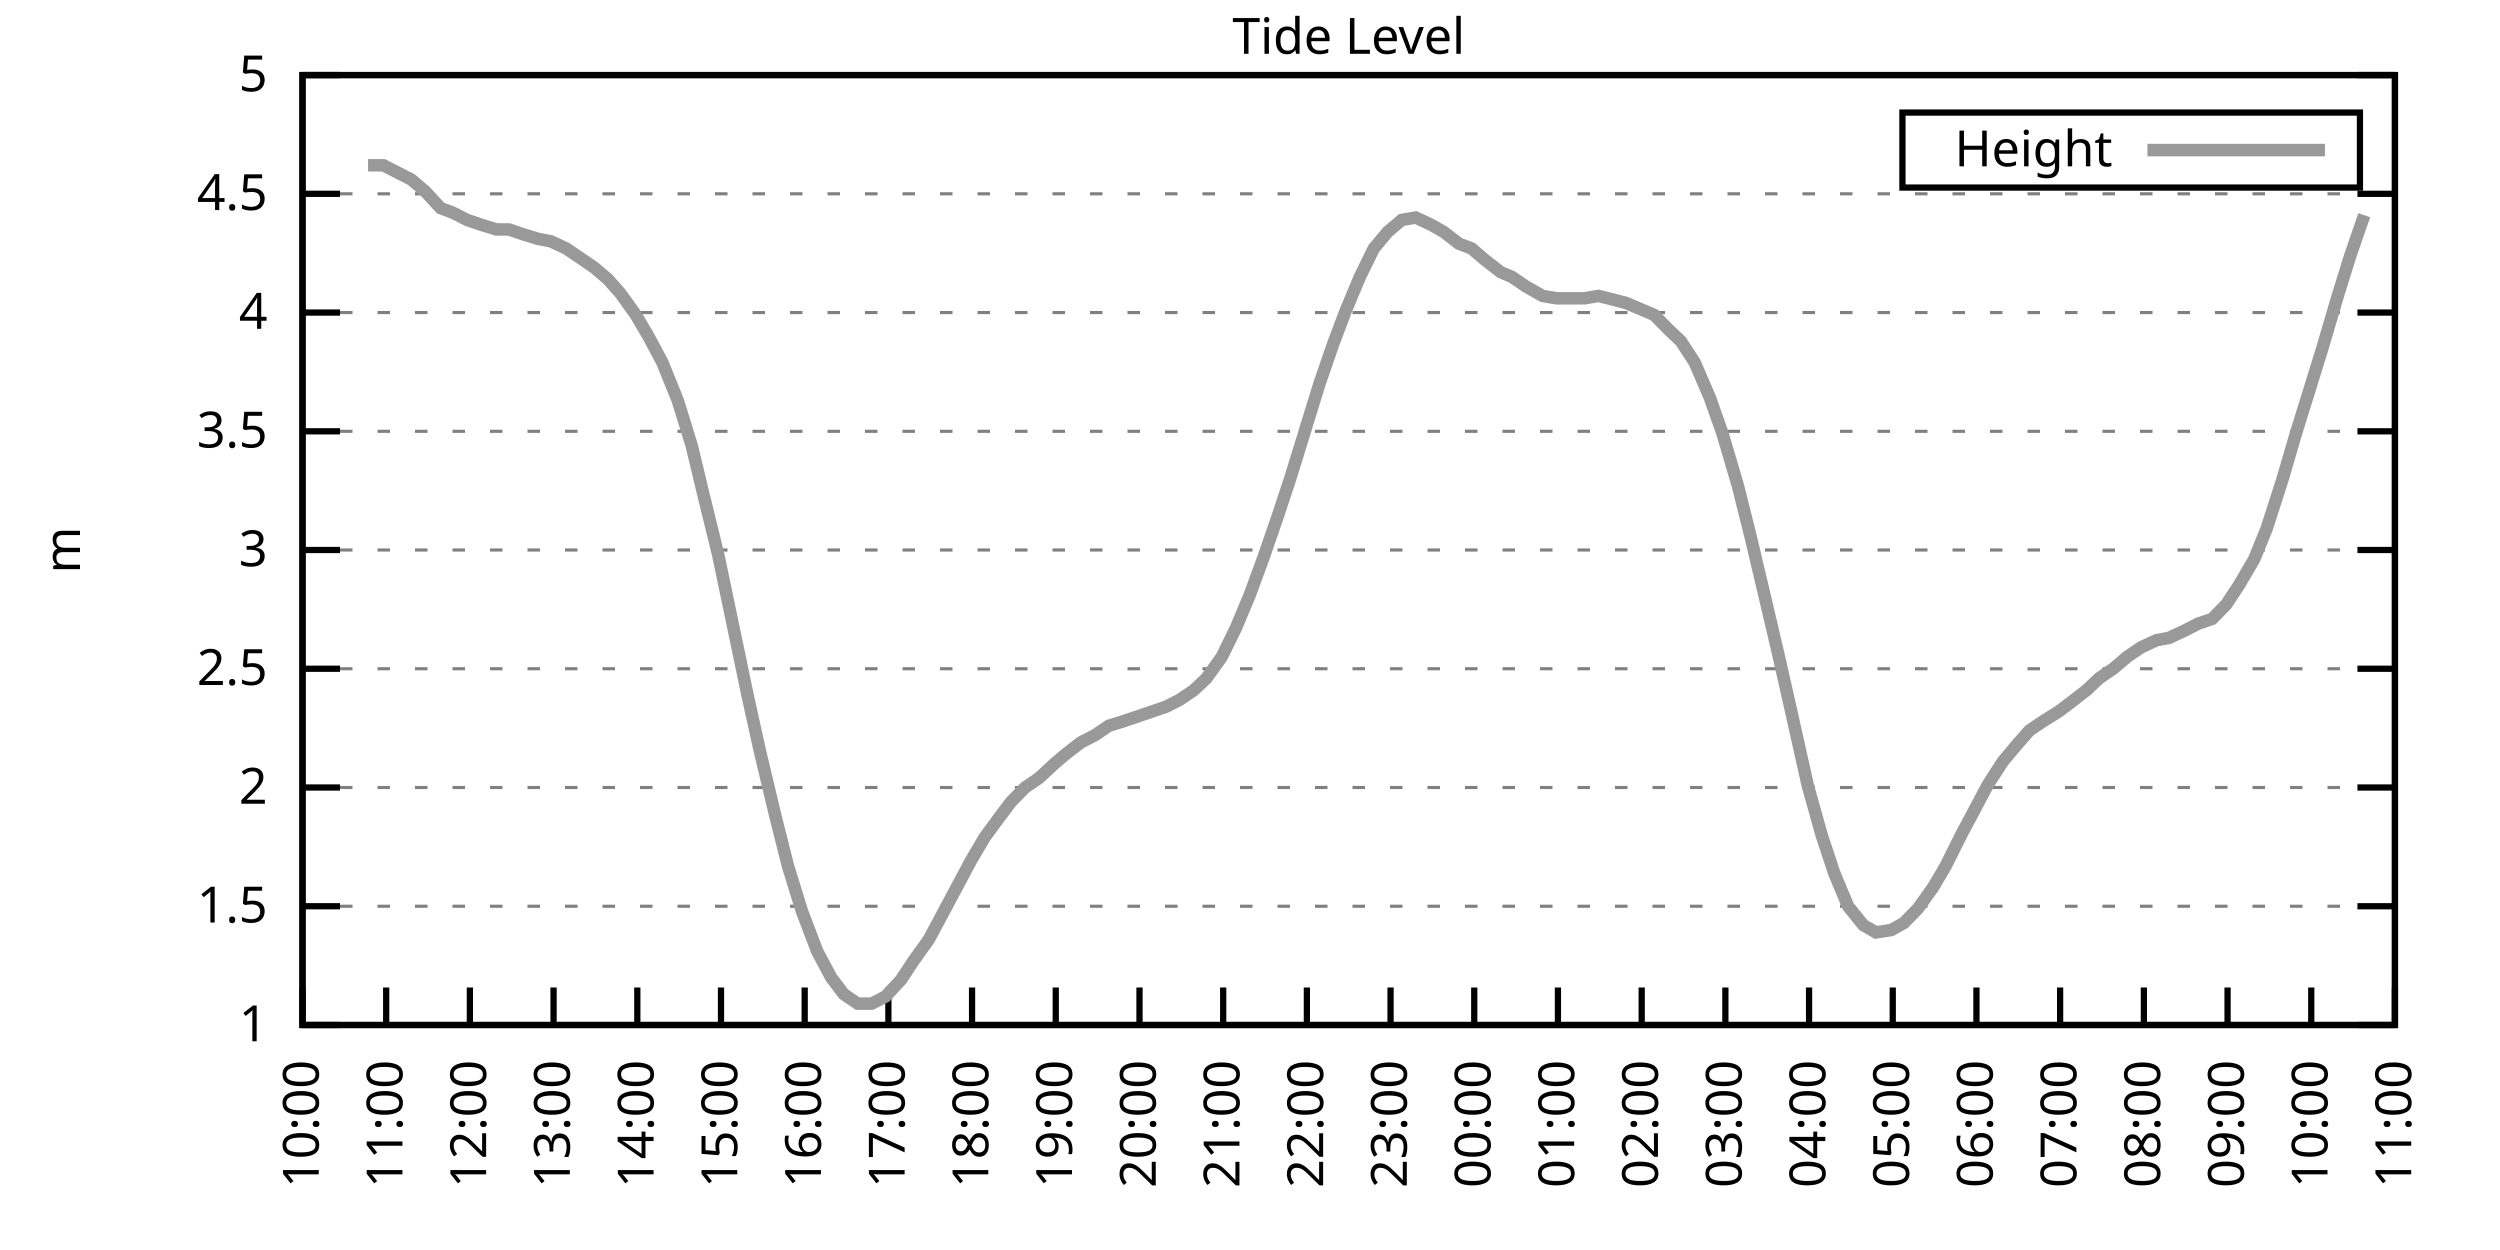
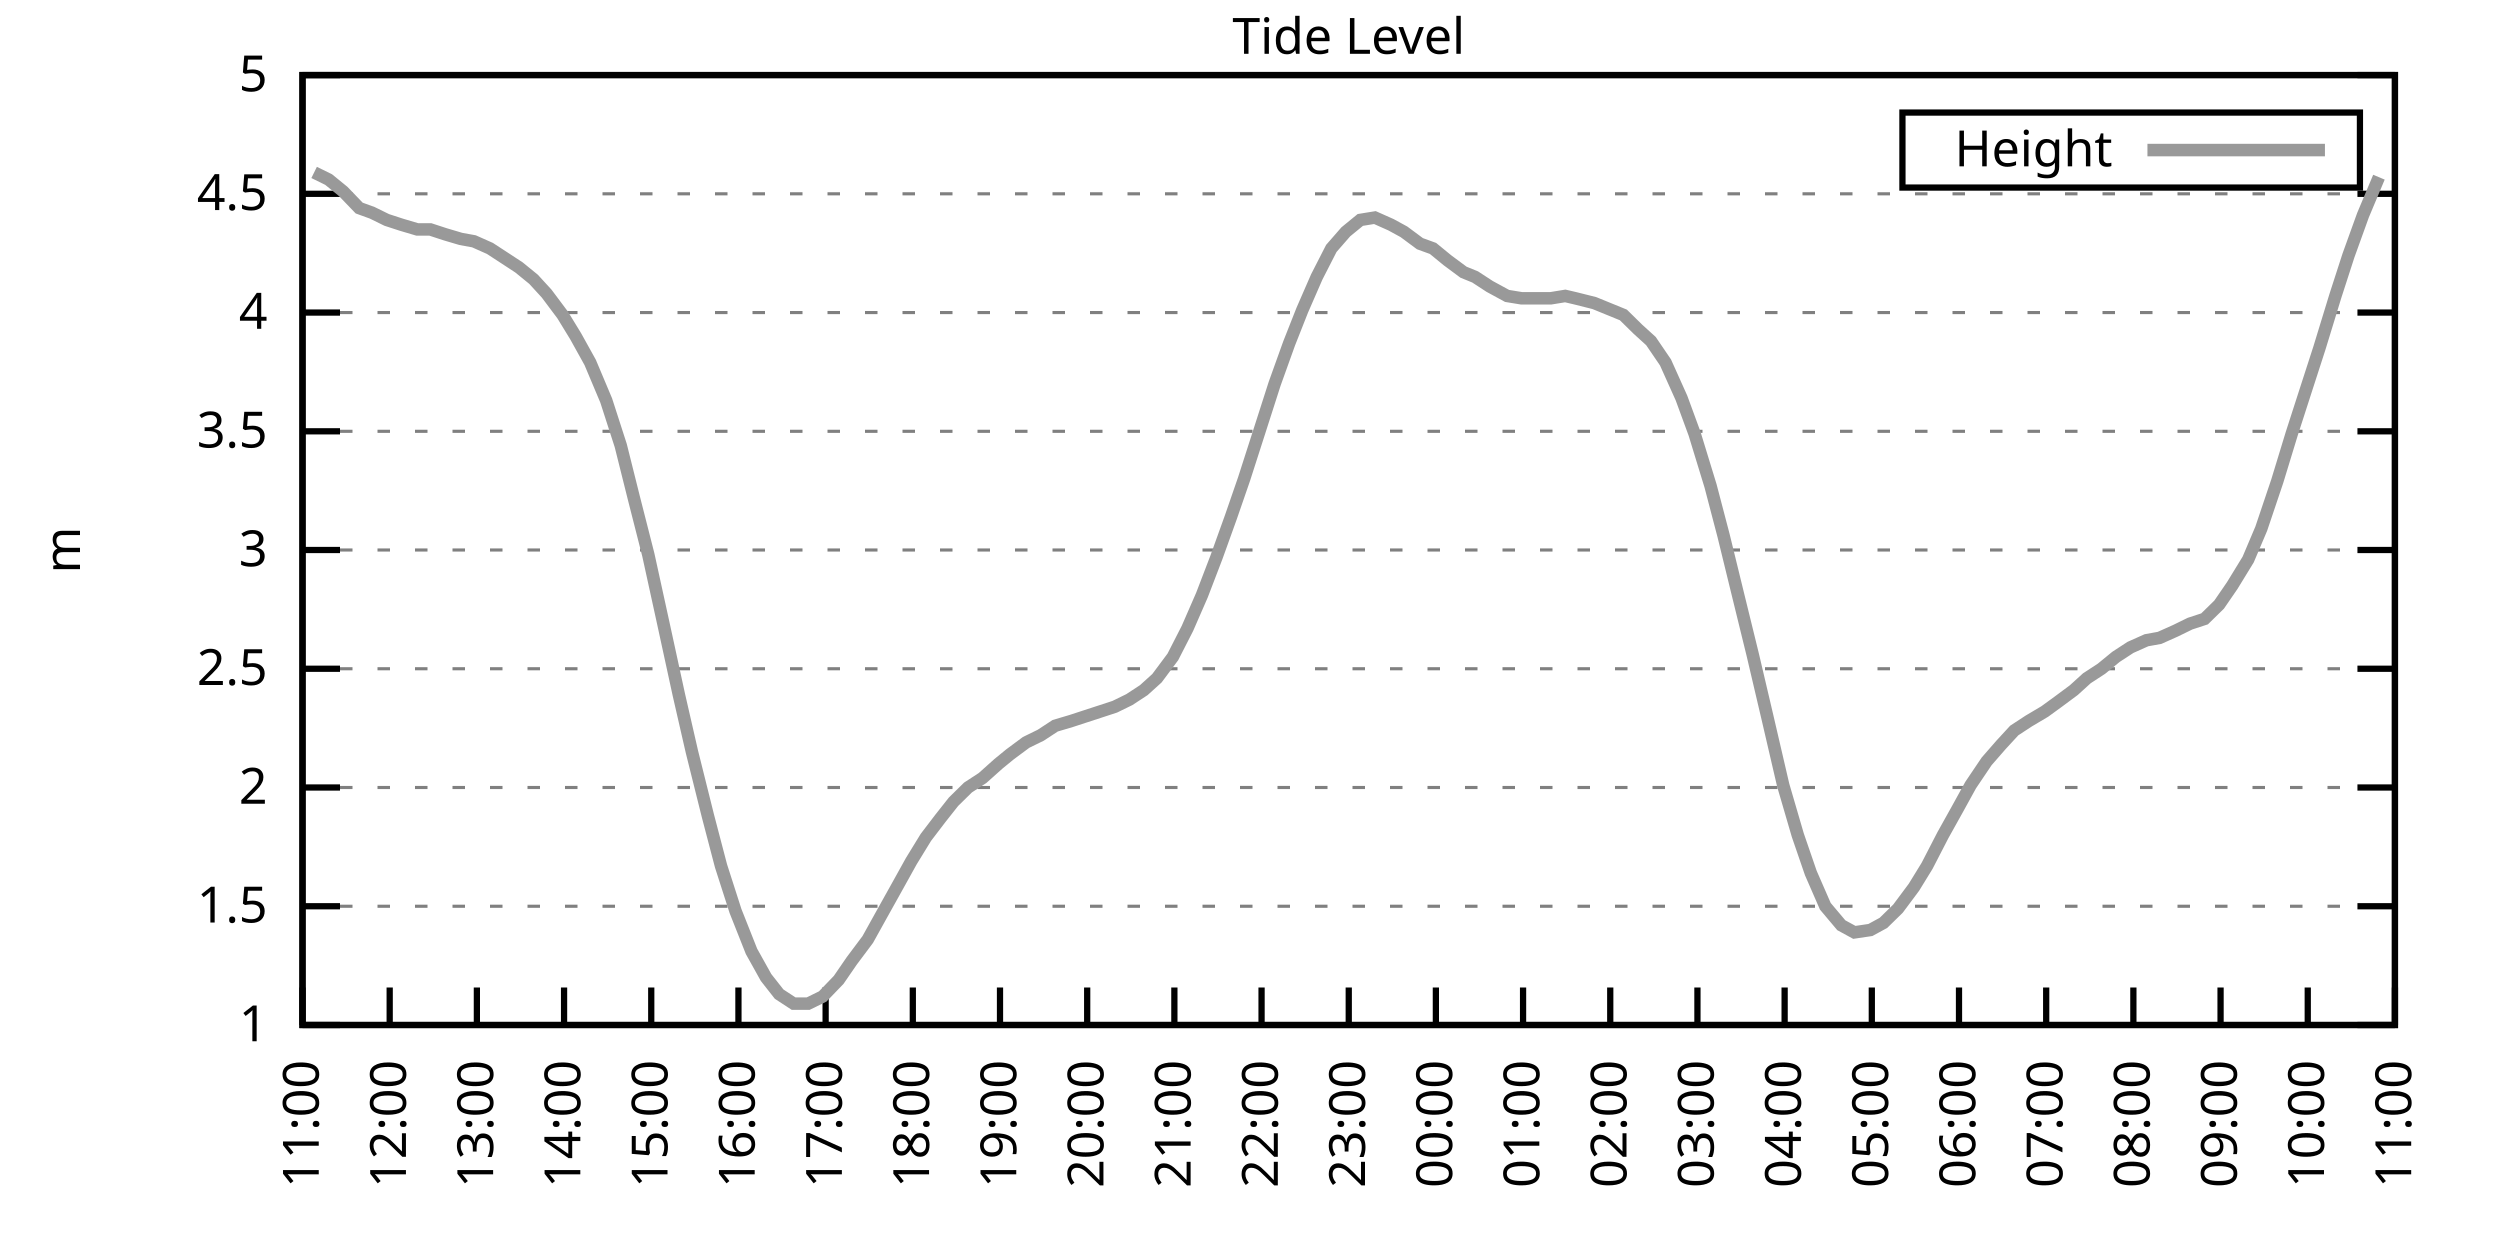
<svg xmlns="http://www.w3.org/2000/svg" xmlns:xlink="http://www.w3.org/1999/xlink" width="400" height="200" viewBox="0 0 400 200">
  <g id="gnuplot_canvas">
    <rect x="0" y="0" width="400" height="200" fill="none" />
    <defs>
      <circle id="gpDot" r="0.5" stroke-width="0.5" stroke="currentColor" />
      <path id="gpPt0" stroke-width="0.333" stroke="currentColor" d="M-1,0 h2 M0,-1 v2" />
      <path id="gpPt1" stroke-width="0.333" stroke="currentColor" d="M-1,-1 L1,1 M1,-1 L-1,1" />
      <path id="gpPt2" stroke-width="0.333" stroke="currentColor" d="M-1,0 L1,0 M0,-1 L0,1 M-1,-1 L1,1 M-1,1 L1,-1" />
      <rect id="gpPt3" stroke-width="0.333" stroke="currentColor" x="-1" y="-1" width="2" height="2" />
      <rect id="gpPt4" stroke-width="0.333" stroke="currentColor" fill="currentColor" x="-1" y="-1" width="2" height="2" />
      <circle id="gpPt5" stroke-width="0.333" stroke="currentColor" cx="0" cy="0" r="1" />
      <use xlink:href="#gpPt5" id="gpPt6" fill="currentColor" stroke="none" />
      <path id="gpPt7" stroke-width="0.333" stroke="currentColor" d="M0,-1.33 L-1.33,0.67 L1.33,0.67 z" />
      <use xlink:href="#gpPt7" id="gpPt8" fill="currentColor" stroke="none" />
      <use xlink:href="#gpPt7" id="gpPt9" stroke="currentColor" transform="rotate(180)" />
      <use xlink:href="#gpPt9" id="gpPt10" fill="currentColor" stroke="none" />
      <use xlink:href="#gpPt3" id="gpPt11" stroke="currentColor" transform="rotate(45)" />
      <use xlink:href="#gpPt11" id="gpPt12" fill="currentColor" stroke="none" />
      <path id="gpPt13" stroke-width="0.333" stroke="currentColor" d="M0,1.330 L1.265,0.411 L0.782,-1.067 L-0.782,-1.076 L-1.265,0.411 z" />
      <use xlink:href="#gpPt13" id="gpPt14" fill="currentColor" stroke="none" />
      <filter id="textbox" filterUnits="objectBoundingBox" x="0" y="0" height="1" width="1">
        <feFlood flood-color="white" flood-opacity="1" result="bgnd" />
        <feComposite in="SourceGraphic" in2="bgnd" operator="atop" />
      </filter>
      <filter id="greybox" filterUnits="objectBoundingBox" x="0" y="0" height="1" width="1">
        <feFlood flood-color="lightgrey" flood-opacity="1" result="grey" />
        <feComposite in="SourceGraphic" in2="grey" operator="atop" />
      </filter>
    </defs>
    <g fill="none" color="white" stroke="currentColor" stroke-width="1.00" stroke-linecap="butt" stroke-linejoin="miter">
</g>
    <g fill="none" color="black" stroke="currentColor" stroke-width="1.00" stroke-linecap="butt" stroke-linejoin="miter">
      <g stroke="none" shape-rendering="crispEdges">
        <polygon fill="rgb(255, 255, 255)" points="48.40,164.00 383.18,164.00 383.18,12.02 48.40,12.02 " />
      </g>
    </g>
    <g fill="none" color="black" stroke="currentColor" stroke-width="1.00" stroke-linecap="butt" stroke-linejoin="miter">
</g>
    <g fill="none" color="black" stroke="black" stroke-width="0.50" stroke-linecap="butt" stroke-linejoin="miter">
</g>
    <g fill="none" color="gray" stroke="currentColor" stroke-width="0.50" stroke-linecap="butt" stroke-linejoin="miter">
      <path stroke="gray" stroke-dasharray="2,4" class="gridline" d="M48.40,164.00 L383.19,164.00  " />
    </g>
    <g fill="none" color="gray" stroke="gray" stroke-width="1.00" stroke-linecap="butt" stroke-linejoin="miter">
</g>
    <g fill="none" color="black" stroke="currentColor" stroke-width="1.00" stroke-linecap="butt" stroke-linejoin="miter">
      <path stroke="black" d="M48.40,164.00 L54.40,164.00 M383.19,164.00 L377.19,164.00  " />
      <g transform="translate(42.80,166.60)" stroke="none" fill="black" font-family="Sans" font-size="8.00" text-anchor="end">
        <text>
          <tspan font-family="Sans"> 1</tspan>
        </text>
      </g>
    </g>
    <g fill="none" color="black" stroke="currentColor" stroke-width="1.00" stroke-linecap="butt" stroke-linejoin="miter">
</g>
    <g fill="none" color="black" stroke="black" stroke-width="0.50" stroke-linecap="butt" stroke-linejoin="miter">
</g>
    <g fill="none" color="gray" stroke="currentColor" stroke-width="0.50" stroke-linecap="butt" stroke-linejoin="miter">
      <path stroke="gray" stroke-dasharray="2,4" class="gridline" d="M48.40,145.00 L383.19,145.00  " />
    </g>
    <g fill="none" color="gray" stroke="gray" stroke-width="1.00" stroke-linecap="butt" stroke-linejoin="miter">
</g>
    <g fill="none" color="black" stroke="currentColor" stroke-width="1.00" stroke-linecap="butt" stroke-linejoin="miter">
      <path stroke="black" d="M48.40,145.00 L54.40,145.00 M383.19,145.00 L377.19,145.00  " />
      <g transform="translate(42.80,147.60)" stroke="none" fill="black" font-family="Sans" font-size="8.00" text-anchor="end">
        <text>
          <tspan font-family="Sans"> 1.5</tspan>
        </text>
      </g>
    </g>
    <g fill="none" color="black" stroke="currentColor" stroke-width="1.00" stroke-linecap="butt" stroke-linejoin="miter">
</g>
    <g fill="none" color="black" stroke="black" stroke-width="0.50" stroke-linecap="butt" stroke-linejoin="miter">
</g>
    <g fill="none" color="gray" stroke="currentColor" stroke-width="0.50" stroke-linecap="butt" stroke-linejoin="miter">
      <path stroke="gray" stroke-dasharray="2,4" class="gridline" d="M48.40,126.00 L383.19,126.00  " />
    </g>
    <g fill="none" color="gray" stroke="gray" stroke-width="1.00" stroke-linecap="butt" stroke-linejoin="miter">
</g>
    <g fill="none" color="black" stroke="currentColor" stroke-width="1.00" stroke-linecap="butt" stroke-linejoin="miter">
      <path stroke="black" d="M48.40,126.00 L54.40,126.00 M383.19,126.00 L377.19,126.00  " />
      <g transform="translate(42.80,128.60)" stroke="none" fill="black" font-family="Sans" font-size="8.00" text-anchor="end">
        <text>
          <tspan font-family="Sans"> 2</tspan>
        </text>
      </g>
    </g>
    <g fill="none" color="black" stroke="currentColor" stroke-width="1.00" stroke-linecap="butt" stroke-linejoin="miter">
</g>
    <g fill="none" color="black" stroke="black" stroke-width="0.50" stroke-linecap="butt" stroke-linejoin="miter">
</g>
    <g fill="none" color="gray" stroke="currentColor" stroke-width="0.50" stroke-linecap="butt" stroke-linejoin="miter">
      <path stroke="gray" stroke-dasharray="2,4" class="gridline" d="M48.40,107.00 L383.19,107.00  " />
    </g>
    <g fill="none" color="gray" stroke="gray" stroke-width="1.00" stroke-linecap="butt" stroke-linejoin="miter">
</g>
    <g fill="none" color="black" stroke="currentColor" stroke-width="1.00" stroke-linecap="butt" stroke-linejoin="miter">
      <path stroke="black" d="M48.40,107.00 L54.40,107.00 M383.19,107.00 L377.19,107.00  " />
      <g transform="translate(42.80,109.60)" stroke="none" fill="black" font-family="Sans" font-size="8.00" text-anchor="end">
        <text>
          <tspan font-family="Sans"> 2.5</tspan>
        </text>
      </g>
    </g>
    <g fill="none" color="black" stroke="currentColor" stroke-width="1.00" stroke-linecap="butt" stroke-linejoin="miter">
</g>
    <g fill="none" color="black" stroke="black" stroke-width="0.50" stroke-linecap="butt" stroke-linejoin="miter">
</g>
    <g fill="none" color="gray" stroke="currentColor" stroke-width="0.50" stroke-linecap="butt" stroke-linejoin="miter">
      <path stroke="gray" stroke-dasharray="2,4" class="gridline" d="M48.40,88.00 L383.19,88.00  " />
    </g>
    <g fill="none" color="gray" stroke="gray" stroke-width="1.00" stroke-linecap="butt" stroke-linejoin="miter">
</g>
    <g fill="none" color="black" stroke="currentColor" stroke-width="1.00" stroke-linecap="butt" stroke-linejoin="miter">
      <path stroke="black" d="M48.40,88.00 L54.40,88.00 M383.19,88.00 L377.19,88.00  " />
      <g transform="translate(42.80,90.60)" stroke="none" fill="black" font-family="Sans" font-size="8.00" text-anchor="end">
        <text>
          <tspan font-family="Sans"> 3</tspan>
        </text>
      </g>
    </g>
    <g fill="none" color="black" stroke="currentColor" stroke-width="1.00" stroke-linecap="butt" stroke-linejoin="miter">
</g>
    <g fill="none" color="black" stroke="black" stroke-width="0.50" stroke-linecap="butt" stroke-linejoin="miter">
</g>
    <g fill="none" color="gray" stroke="currentColor" stroke-width="0.50" stroke-linecap="butt" stroke-linejoin="miter">
      <path stroke="gray" stroke-dasharray="2,4" class="gridline" d="M48.40,69.01 L383.19,69.01  " />
    </g>
    <g fill="none" color="gray" stroke="gray" stroke-width="1.00" stroke-linecap="butt" stroke-linejoin="miter">
</g>
    <g fill="none" color="black" stroke="currentColor" stroke-width="1.00" stroke-linecap="butt" stroke-linejoin="miter">
      <path stroke="black" d="M48.40,69.01 L54.40,69.01 M383.19,69.01 L377.19,69.01  " />
      <g transform="translate(42.80,71.61)" stroke="none" fill="black" font-family="Sans" font-size="8.00" text-anchor="end">
        <text>
          <tspan font-family="Sans"> 3.5</tspan>
        </text>
      </g>
    </g>
    <g fill="none" color="black" stroke="currentColor" stroke-width="1.00" stroke-linecap="butt" stroke-linejoin="miter">
</g>
    <g fill="none" color="black" stroke="black" stroke-width="0.50" stroke-linecap="butt" stroke-linejoin="miter">
</g>
    <g fill="none" color="gray" stroke="currentColor" stroke-width="0.50" stroke-linecap="butt" stroke-linejoin="miter">
      <path stroke="gray" stroke-dasharray="2,4" class="gridline" d="M48.40,50.01 L383.19,50.01  " />
    </g>
    <g fill="none" color="gray" stroke="gray" stroke-width="1.00" stroke-linecap="butt" stroke-linejoin="miter">
</g>
    <g fill="none" color="black" stroke="currentColor" stroke-width="1.00" stroke-linecap="butt" stroke-linejoin="miter">
      <path stroke="black" d="M48.40,50.01 L54.40,50.01 M383.19,50.01 L377.19,50.01  " />
      <g transform="translate(42.80,52.61)" stroke="none" fill="black" font-family="Sans" font-size="8.00" text-anchor="end">
        <text>
          <tspan font-family="Sans"> 4</tspan>
        </text>
      </g>
    </g>
    <g fill="none" color="black" stroke="currentColor" stroke-width="1.00" stroke-linecap="butt" stroke-linejoin="miter">
</g>
    <g fill="none" color="black" stroke="black" stroke-width="0.50" stroke-linecap="butt" stroke-linejoin="miter">
</g>
    <g fill="none" color="gray" stroke="currentColor" stroke-width="0.50" stroke-linecap="butt" stroke-linejoin="miter">
      <path stroke="gray" stroke-dasharray="2,4" class="gridline" d="M48.40,31.01 L383.19,31.01  " />
    </g>
    <g fill="none" color="gray" stroke="gray" stroke-width="1.00" stroke-linecap="butt" stroke-linejoin="miter">
</g>
    <g fill="none" color="black" stroke="currentColor" stroke-width="1.00" stroke-linecap="butt" stroke-linejoin="miter">
      <path stroke="black" d="M48.40,31.01 L54.40,31.01 M383.19,31.01 L377.19,31.01  " />
      <g transform="translate(42.80,33.61)" stroke="none" fill="black" font-family="Sans" font-size="8.00" text-anchor="end">
        <text>
          <tspan font-family="Sans"> 4.5</tspan>
        </text>
      </g>
    </g>
    <g fill="none" color="black" stroke="currentColor" stroke-width="1.00" stroke-linecap="butt" stroke-linejoin="miter">
</g>
    <g fill="none" color="black" stroke="black" stroke-width="0.50" stroke-linecap="butt" stroke-linejoin="miter">
</g>
    <g fill="none" color="gray" stroke="currentColor" stroke-width="0.50" stroke-linecap="butt" stroke-linejoin="miter">
      <path stroke="gray" stroke-dasharray="2,4" class="gridline" d="M48.40,12.01 L383.19,12.01  " />
    </g>
    <g fill="none" color="gray" stroke="gray" stroke-width="1.00" stroke-linecap="butt" stroke-linejoin="miter">
</g>
    <g fill="none" color="black" stroke="currentColor" stroke-width="1.00" stroke-linecap="butt" stroke-linejoin="miter">
      <path stroke="black" d="M48.40,12.01 L54.40,12.01 M383.19,12.01 L377.19,12.01  " />
      <g transform="translate(42.80,14.61)" stroke="none" fill="black" font-family="Sans" font-size="8.00" text-anchor="end">
        <text>
          <tspan font-family="Sans"> 5</tspan>
        </text>
      </g>
    </g>
    <g fill="none" color="black" stroke="currentColor" stroke-width="1.00" stroke-linecap="butt" stroke-linejoin="miter">
      <path stroke="black" d="M48.40,164.00 L48.40,158.00  " />
      <g transform="translate(51.00,169.60) rotate(270.00)" stroke="none" fill="black" font-family="Sans" font-size="8.00" text-anchor="end">
        <text>
-           <tspan font-family="Sans">10:00</tspan>
-         </text>
-       </g>
-     </g>
-     <g fill="none" color="black" stroke="currentColor" stroke-width="1.00" stroke-linecap="butt" stroke-linejoin="miter">
-       <path stroke="black" d="M61.79,164.00 L61.79,158.00  " />
-       <g transform="translate(64.39,169.60) rotate(270.00)" stroke="none" fill="black" font-family="Sans" font-size="8.00" text-anchor="end">
-         <text>
          <tspan font-family="Sans">11:00</tspan>
        </text>
      </g>
    </g>
    <g fill="none" color="black" stroke="currentColor" stroke-width="1.00" stroke-linecap="butt" stroke-linejoin="miter">
-       <path stroke="black" d="M75.18,164.00 L75.18,158.00  " />
-       <g transform="translate(77.78,169.60) rotate(270.00)" stroke="none" fill="black" font-family="Sans" font-size="8.00" text-anchor="end">
+       <path stroke="black" d="M62.35,164.00 L62.35,158.00  " />
+       <g transform="translate(64.95,169.60) rotate(270.00)" stroke="none" fill="black" font-family="Sans" font-size="8.00" text-anchor="end">
        <text>
          <tspan font-family="Sans">12:00</tspan>
        </text>
      </g>
    </g>
    <g fill="none" color="black" stroke="currentColor" stroke-width="1.00" stroke-linecap="butt" stroke-linejoin="miter">
-       <path stroke="black" d="M88.57,164.00 L88.57,158.00  " />
-       <g transform="translate(91.17,169.60) rotate(270.00)" stroke="none" fill="black" font-family="Sans" font-size="8.00" text-anchor="end">
+       <path stroke="black" d="M76.30,164.00 L76.30,158.00  " />
+       <g transform="translate(78.90,169.60) rotate(270.00)" stroke="none" fill="black" font-family="Sans" font-size="8.00" text-anchor="end">
        <text>
          <tspan font-family="Sans">13:00</tspan>
        </text>
      </g>
    </g>
    <g fill="none" color="black" stroke="currentColor" stroke-width="1.00" stroke-linecap="butt" stroke-linejoin="miter">
-       <path stroke="black" d="M101.97,164.00 L101.97,158.00  " />
-       <g transform="translate(104.57,169.60) rotate(270.00)" stroke="none" fill="black" font-family="Sans" font-size="8.00" text-anchor="end">
+       <path stroke="black" d="M90.25,164.00 L90.25,158.00  " />
+       <g transform="translate(92.85,169.60) rotate(270.00)" stroke="none" fill="black" font-family="Sans" font-size="8.00" text-anchor="end">
        <text>
          <tspan font-family="Sans">14:00</tspan>
        </text>
      </g>
    </g>
    <g fill="none" color="black" stroke="currentColor" stroke-width="1.00" stroke-linecap="butt" stroke-linejoin="miter">
-       <path stroke="black" d="M115.36,164.00 L115.36,158.00  " />
-       <g transform="translate(117.96,169.60) rotate(270.00)" stroke="none" fill="black" font-family="Sans" font-size="8.00" text-anchor="end">
+       <path stroke="black" d="M104.20,164.00 L104.20,158.00  " />
+       <g transform="translate(106.80,169.60) rotate(270.00)" stroke="none" fill="black" font-family="Sans" font-size="8.00" text-anchor="end">
        <text>
          <tspan font-family="Sans">15:00</tspan>
        </text>
      </g>
    </g>
    <g fill="none" color="black" stroke="currentColor" stroke-width="1.00" stroke-linecap="butt" stroke-linejoin="miter">
-       <path stroke="black" d="M128.75,164.00 L128.75,158.00  " />
-       <g transform="translate(131.35,169.60) rotate(270.00)" stroke="none" fill="black" font-family="Sans" font-size="8.00" text-anchor="end">
+       <path stroke="black" d="M118.15,164.00 L118.15,158.00  " />
+       <g transform="translate(120.75,169.60) rotate(270.00)" stroke="none" fill="black" font-family="Sans" font-size="8.00" text-anchor="end">
        <text>
          <tspan font-family="Sans">16:00</tspan>
        </text>
      </g>
    </g>
    <g fill="none" color="black" stroke="currentColor" stroke-width="1.00" stroke-linecap="butt" stroke-linejoin="miter">
-       <path stroke="black" d="M142.14,164.00 L142.14,158.00  " />
-       <g transform="translate(144.74,169.60) rotate(270.00)" stroke="none" fill="black" font-family="Sans" font-size="8.00" text-anchor="end">
+       <path stroke="black" d="M132.10,164.00 L132.10,158.00  " />
+       <g transform="translate(134.70,169.60) rotate(270.00)" stroke="none" fill="black" font-family="Sans" font-size="8.00" text-anchor="end">
        <text>
          <tspan font-family="Sans">17:00</tspan>
        </text>
      </g>
    </g>
    <g fill="none" color="black" stroke="currentColor" stroke-width="1.00" stroke-linecap="butt" stroke-linejoin="miter">
-       <path stroke="black" d="M155.53,164.00 L155.53,158.00  " />
-       <g transform="translate(158.13,169.60) rotate(270.00)" stroke="none" fill="black" font-family="Sans" font-size="8.00" text-anchor="end">
+       <path stroke="black" d="M146.05,164.00 L146.05,158.00  " />
+       <g transform="translate(148.65,169.60) rotate(270.00)" stroke="none" fill="black" font-family="Sans" font-size="8.00" text-anchor="end">
        <text>
          <tspan font-family="Sans">18:00</tspan>
        </text>
      </g>
    </g>
    <g fill="none" color="black" stroke="currentColor" stroke-width="1.00" stroke-linecap="butt" stroke-linejoin="miter">
-       <path stroke="black" d="M168.92,164.00 L168.92,158.00  " />
-       <g transform="translate(171.52,169.60) rotate(270.00)" stroke="none" fill="black" font-family="Sans" font-size="8.00" text-anchor="end">
+       <path stroke="black" d="M160.00,164.00 L160.00,158.00  " />
+       <g transform="translate(162.60,169.60) rotate(270.00)" stroke="none" fill="black" font-family="Sans" font-size="8.00" text-anchor="end">
        <text>
          <tspan font-family="Sans">19:00</tspan>
        </text>
      </g>
    </g>
    <g fill="none" color="black" stroke="currentColor" stroke-width="1.00" stroke-linecap="butt" stroke-linejoin="miter">
-       <path stroke="black" d="M182.32,164.00 L182.32,158.00  " />
-       <g transform="translate(184.92,169.60) rotate(270.00)" stroke="none" fill="black" font-family="Sans" font-size="8.00" text-anchor="end">
+       <path stroke="black" d="M173.95,164.00 L173.95,158.00  " />
+       <g transform="translate(176.55,169.60) rotate(270.00)" stroke="none" fill="black" font-family="Sans" font-size="8.00" text-anchor="end">
        <text>
          <tspan font-family="Sans">20:00</tspan>
        </text>
      </g>
    </g>
    <g fill="none" color="black" stroke="currentColor" stroke-width="1.00" stroke-linecap="butt" stroke-linejoin="miter">
-       <path stroke="black" d="M195.71,164.00 L195.71,158.00  " />
-       <g transform="translate(198.31,169.60) rotate(270.00)" stroke="none" fill="black" font-family="Sans" font-size="8.00" text-anchor="end">
+       <path stroke="black" d="M187.90,164.00 L187.90,158.00  " />
+       <g transform="translate(190.50,169.60) rotate(270.00)" stroke="none" fill="black" font-family="Sans" font-size="8.00" text-anchor="end">
        <text>
          <tspan font-family="Sans">21:00</tspan>
        </text>
      </g>
    </g>
    <g fill="none" color="black" stroke="currentColor" stroke-width="1.00" stroke-linecap="butt" stroke-linejoin="miter">
-       <path stroke="black" d="M209.10,164.00 L209.10,158.00  " />
-       <g transform="translate(211.70,169.60) rotate(270.00)" stroke="none" fill="black" font-family="Sans" font-size="8.00" text-anchor="end">
+       <path stroke="black" d="M201.85,164.00 L201.85,158.00  " />
+       <g transform="translate(204.45,169.60) rotate(270.00)" stroke="none" fill="black" font-family="Sans" font-size="8.00" text-anchor="end">
        <text>
          <tspan font-family="Sans">22:00</tspan>
        </text>
      </g>
    </g>
    <g fill="none" color="black" stroke="currentColor" stroke-width="1.00" stroke-linecap="butt" stroke-linejoin="miter">
-       <path stroke="black" d="M222.49,164.00 L222.49,158.00  " />
-       <g transform="translate(225.09,169.60) rotate(270.00)" stroke="none" fill="black" font-family="Sans" font-size="8.00" text-anchor="end">
+       <path stroke="black" d="M215.80,164.00 L215.80,158.00  " />
+       <g transform="translate(218.40,169.60) rotate(270.00)" stroke="none" fill="black" font-family="Sans" font-size="8.00" text-anchor="end">
        <text>
          <tspan font-family="Sans">23:00</tspan>
        </text>
      </g>
    </g>
    <g fill="none" color="black" stroke="currentColor" stroke-width="1.00" stroke-linecap="butt" stroke-linejoin="miter">
-       <path stroke="black" d="M235.88,164.00 L235.88,158.00  " />
-       <g transform="translate(238.48,169.60) rotate(270.00)" stroke="none" fill="black" font-family="Sans" font-size="8.00" text-anchor="end">
+       <path stroke="black" d="M229.74,164.00 L229.74,158.00  " />
+       <g transform="translate(232.34,169.60) rotate(270.00)" stroke="none" fill="black" font-family="Sans" font-size="8.00" text-anchor="end">
        <text>
          <tspan font-family="Sans">00:00</tspan>
        </text>
      </g>
    </g>
    <g fill="none" color="black" stroke="currentColor" stroke-width="1.00" stroke-linecap="butt" stroke-linejoin="miter">
-       <path stroke="black" d="M249.27,164.00 L249.27,158.00  " />
-       <g transform="translate(251.87,169.60) rotate(270.00)" stroke="none" fill="black" font-family="Sans" font-size="8.00" text-anchor="end">
+       <path stroke="black" d="M243.69,164.00 L243.69,158.00  " />
+       <g transform="translate(246.29,169.60) rotate(270.00)" stroke="none" fill="black" font-family="Sans" font-size="8.00" text-anchor="end">
        <text>
          <tspan font-family="Sans">01:00</tspan>
        </text>
      </g>
    </g>
    <g fill="none" color="black" stroke="currentColor" stroke-width="1.00" stroke-linecap="butt" stroke-linejoin="miter">
-       <path stroke="black" d="M262.67,164.00 L262.67,158.00  " />
-       <g transform="translate(265.27,169.60) rotate(270.00)" stroke="none" fill="black" font-family="Sans" font-size="8.00" text-anchor="end">
+       <path stroke="black" d="M257.64,164.00 L257.64,158.00  " />
+       <g transform="translate(260.24,169.60) rotate(270.00)" stroke="none" fill="black" font-family="Sans" font-size="8.00" text-anchor="end">
        <text>
          <tspan font-family="Sans">02:00</tspan>
        </text>
      </g>
    </g>
    <g fill="none" color="black" stroke="currentColor" stroke-width="1.00" stroke-linecap="butt" stroke-linejoin="miter">
-       <path stroke="black" d="M276.06,164.00 L276.06,158.00  " />
-       <g transform="translate(278.66,169.60) rotate(270.00)" stroke="none" fill="black" font-family="Sans" font-size="8.00" text-anchor="end">
+       <path stroke="black" d="M271.59,164.00 L271.59,158.00  " />
+       <g transform="translate(274.19,169.60) rotate(270.00)" stroke="none" fill="black" font-family="Sans" font-size="8.00" text-anchor="end">
        <text>
          <tspan font-family="Sans">03:00</tspan>
        </text>
      </g>
    </g>
    <g fill="none" color="black" stroke="currentColor" stroke-width="1.00" stroke-linecap="butt" stroke-linejoin="miter">
-       <path stroke="black" d="M289.45,164.00 L289.45,158.00  " />
-       <g transform="translate(292.05,169.60) rotate(270.00)" stroke="none" fill="black" font-family="Sans" font-size="8.00" text-anchor="end">
+       <path stroke="black" d="M285.54,164.00 L285.54,158.00  " />
+       <g transform="translate(288.14,169.60) rotate(270.00)" stroke="none" fill="black" font-family="Sans" font-size="8.00" text-anchor="end">
        <text>
          <tspan font-family="Sans">04:00</tspan>
        </text>
      </g>
    </g>
    <g fill="none" color="black" stroke="currentColor" stroke-width="1.00" stroke-linecap="butt" stroke-linejoin="miter">
-       <path stroke="black" d="M302.84,164.00 L302.84,158.00  " />
-       <g transform="translate(305.44,169.60) rotate(270.00)" stroke="none" fill="black" font-family="Sans" font-size="8.00" text-anchor="end">
+       <path stroke="black" d="M299.49,164.00 L299.49,158.00  " />
+       <g transform="translate(302.09,169.60) rotate(270.00)" stroke="none" fill="black" font-family="Sans" font-size="8.00" text-anchor="end">
        <text>
          <tspan font-family="Sans">05:00</tspan>
        </text>
      </g>
    </g>
    <g fill="none" color="black" stroke="currentColor" stroke-width="1.00" stroke-linecap="butt" stroke-linejoin="miter">
-       <path stroke="black" d="M316.23,164.00 L316.23,158.00  " />
-       <g transform="translate(318.83,169.60) rotate(270.00)" stroke="none" fill="black" font-family="Sans" font-size="8.00" text-anchor="end">
+       <path stroke="black" d="M313.44,164.00 L313.44,158.00  " />
+       <g transform="translate(316.04,169.60) rotate(270.00)" stroke="none" fill="black" font-family="Sans" font-size="8.00" text-anchor="end">
        <text>
          <tspan font-family="Sans">06:00</tspan>
        </text>
      </g>
    </g>
    <g fill="none" color="black" stroke="currentColor" stroke-width="1.00" stroke-linecap="butt" stroke-linejoin="miter">
-       <path stroke="black" d="M329.62,164.00 L329.62,158.00  " />
-       <g transform="translate(332.22,169.60) rotate(270.00)" stroke="none" fill="black" font-family="Sans" font-size="8.00" text-anchor="end">
+       <path stroke="black" d="M327.39,164.00 L327.39,158.00  " />
+       <g transform="translate(329.99,169.60) rotate(270.00)" stroke="none" fill="black" font-family="Sans" font-size="8.00" text-anchor="end">
        <text>
          <tspan font-family="Sans">07:00</tspan>
        </text>
      </g>
    </g>
    <g fill="none" color="black" stroke="currentColor" stroke-width="1.00" stroke-linecap="butt" stroke-linejoin="miter">
-       <path stroke="black" d="M343.02,164.00 L343.02,158.00  " />
-       <g transform="translate(345.62,169.60) rotate(270.00)" stroke="none" fill="black" font-family="Sans" font-size="8.00" text-anchor="end">
+       <path stroke="black" d="M341.34,164.00 L341.34,158.00  " />
+       <g transform="translate(343.94,169.60) rotate(270.00)" stroke="none" fill="black" font-family="Sans" font-size="8.00" text-anchor="end">
        <text>
          <tspan font-family="Sans">08:00</tspan>
        </text>
      </g>
    </g>
    <g fill="none" color="black" stroke="currentColor" stroke-width="1.00" stroke-linecap="butt" stroke-linejoin="miter">
-       <path stroke="black" d="M356.41,164.00 L356.41,158.00  " />
-       <g transform="translate(359.01,169.60) rotate(270.00)" stroke="none" fill="black" font-family="Sans" font-size="8.00" text-anchor="end">
+       <path stroke="black" d="M355.29,164.00 L355.29,158.00  " />
+       <g transform="translate(357.89,169.60) rotate(270.00)" stroke="none" fill="black" font-family="Sans" font-size="8.00" text-anchor="end">
        <text>
          <tspan font-family="Sans">09:00</tspan>
        </text>
      </g>
    </g>
    <g fill="none" color="black" stroke="currentColor" stroke-width="1.00" stroke-linecap="butt" stroke-linejoin="miter">
-       <path stroke="black" d="M369.80,164.00 L369.80,158.00  " />
-       <g transform="translate(372.40,169.60) rotate(270.00)" stroke="none" fill="black" font-family="Sans" font-size="8.00" text-anchor="end">
+       <path stroke="black" d="M369.24,164.00 L369.24,158.00  " />
+       <g transform="translate(371.84,169.60) rotate(270.00)" stroke="none" fill="black" font-family="Sans" font-size="8.00" text-anchor="end">
        <text>
          <tspan font-family="Sans">10:00</tspan>
        </text>
      </g>
    </g>
    <g fill="none" color="black" stroke="currentColor" stroke-width="1.00" stroke-linecap="butt" stroke-linejoin="miter">
      <path stroke="black" d="M383.19,164.00 L383.19,158.00  " />
      <g transform="translate(385.79,169.60) rotate(270.00)" stroke="none" fill="black" font-family="Sans" font-size="8.00" text-anchor="end">
        <text>
          <tspan font-family="Sans">11:00</tspan>
        </text>
      </g>
    </g>
    <g fill="none" color="black" stroke="currentColor" stroke-width="1.00" stroke-linecap="butt" stroke-linejoin="miter">
</g>
    <g fill="none" color="black" stroke="currentColor" stroke-width="1.00" stroke-linecap="butt" stroke-linejoin="miter">
      <path stroke="black" d="M48.40,12.01 L48.40,164.00 L383.19,164.00 L383.19,12.01 L48.40,12.01 Z  " />
    </g>
    <g fill="none" color="black" stroke="currentColor" stroke-width="1.00" stroke-linecap="butt" stroke-linejoin="miter">
</g>
    <g fill="none" color="black" stroke="currentColor" stroke-width="1.00" stroke-linecap="butt" stroke-linejoin="miter">
      <path stroke="black" d="M304.39,30.01 L304.39,18.01 L377.59,18.01 L377.59,30.01 L304.39,30.01 Z  " />
    </g>
    <g id="Tide_level_plot_1">
      <g fill="none" color="white" stroke="black" stroke-width="2.00" stroke-linecap="butt" stroke-linejoin="miter">
</g>
      <g fill="none" color="black" stroke="currentColor" stroke-width="2.00" stroke-linecap="butt" stroke-linejoin="miter">
        <g transform="translate(337.99,26.61)" stroke="none" fill="black" font-family="Sans" font-size="8.00" text-anchor="end">
          <text>
            <tspan font-family="Sans">Height</tspan>
          </text>
        </g>
      </g>
      <g fill="none" color="black" stroke="currentColor" stroke-width="2.00" stroke-linecap="butt" stroke-linejoin="miter">
-         <path stroke="rgb(153, 153, 153)" d="M343.59,24.01 L371.99,24.01 M58.89,26.45 L61.35,26.45 L63.58,27.59 L65.81,28.73 L68.04,30.63 L70.50,33.29   L72.50,34.05 L74.74,35.19 L76.97,35.95 L79.42,36.71 L81.43,36.71 L83.66,37.47 L86.12,38.23 L88.13,38.61   L90.58,39.75 L92.82,41.27 L95.05,42.79 L97.28,44.69 L99.29,46.97 L101.74,50.39 L103.75,53.81 L105.98,57.99   L108.44,64.07 L110.67,71.29 L112.68,79.65 L114.91,88.76 L117.14,99.40 L119.60,111.18 L121.61,120.30 L124.06,130.56   L126.07,138.54 L128.30,145.76 L130.76,152.22 L132.99,156.40 L135.00,159.06 L137.23,160.58 L139.46,160.58 L141.69,159.44   L144.15,156.78 L146.16,153.74 L148.61,150.32 L150.85,146.14 L153.08,141.96 L155.31,137.78 L157.54,133.98 L159.77,130.94   L161.78,128.28 L164.01,126.00 L166.25,124.48 L168.70,122.20 L170.49,120.68 L172.94,118.78 L175.17,117.64 L177.41,116.12   L179.86,115.36 L182.09,114.60 L184.32,113.84 L186.56,113.08 L188.79,111.94 L191.02,110.42 L193.03,108.52 L195.48,105.10   L197.72,100.54 L199.95,95.22 L202.18,89.14 L204.41,82.69 L206.42,76.61 L208.65,69.39 L211.11,61.41 L213.34,54.95   L215.35,49.63 L217.58,44.31 L219.81,39.75 L222.04,37.09 L224.28,35.19 L226.51,34.81 L228.96,35.95 L230.97,37.09   L233.43,38.99 L235.44,39.75 L237.67,41.65 L240.12,43.55 L241.91,44.31 L244.14,45.83 L246.82,47.35 L249.05,47.73   L251.28,47.73 L253.51,47.73 L255.75,47.35 L257.31,47.73 L260.21,48.49 L262.00,49.25 L264.67,50.39 L266.91,52.67   L268.92,54.57 L271.15,57.99 L273.60,63.69 L275.61,69.39 L278.07,77.75 L280.07,85.73 L282.31,95.22 L284.54,104.72   L286.77,114.60 L289.23,125.62 L291.46,133.60 L293.47,139.68 L295.70,145.00 L298.15,148.04 L300.16,149.18 L302.62,148.80   L304.63,147.66 L306.86,145.38 L309.31,141.96 L311.32,138.54 L313.78,133.60 L316.01,129.42 L318.02,125.62 L320.47,121.82   L322.70,119.16 L324.71,116.88 L326.95,115.36 L329.40,113.84 L331.41,112.32 L333.86,110.42 L335.87,108.52 L338.10,107.00   L340.34,105.10 L342.57,103.58 L345.02,102.44 L347.03,102.06 L349.49,100.92 L351.72,99.78 L353.95,99.02 L356.18,96.74   L358.19,93.70 L360.65,89.52 L362.66,84.59 L365.11,76.99 L367.34,69.39 L369.58,62.17 L371.58,55.71 L374.04,47.35   L376.05,40.89 L378.28,34.43  " />
+         <path stroke="rgb(153, 153, 153)" d="M343.59,24.01 L371.99,24.01 M50.26,27.59 L52.58,28.73 L54.91,30.63 L57.47,33.29 L59.56,34.05 L61.88,35.19   L64.21,35.95 L66.77,36.71 L68.86,36.71 L71.18,37.47 L73.74,38.23 L75.83,38.61 L78.39,39.75 L80.72,41.27   L83.04,42.79 L85.37,44.69 L87.46,46.97 L90.02,50.39 L92.11,53.81 L94.43,57.99 L96.99,64.07 L99.32,71.29   L101.41,79.65 L103.73,88.76 L106.06,99.40 L108.62,111.18 L110.71,120.30 L113.27,130.56 L115.36,138.54 L117.68,145.76   L120.24,152.22 L122.57,156.40 L124.66,159.06 L126.98,160.58 L129.31,160.58 L131.63,159.44 L134.19,156.78 L136.28,153.74   L138.84,150.32 L141.16,146.14 L143.49,141.96 L145.81,137.78 L148.14,133.98 L150.46,130.94 L152.56,128.28 L154.88,126.00   L157.21,124.48 L159.76,122.20 L161.62,120.68 L164.18,118.78 L166.51,117.64 L168.83,116.12 L171.39,115.36 L173.71,114.60   L176.04,113.84 L178.36,113.08 L180.69,111.94 L183.01,110.42 L185.11,108.52 L187.66,105.10 L189.99,100.54 L192.31,95.22   L194.64,89.14 L196.96,82.69 L199.06,76.61 L201.38,69.39 L203.94,61.41 L206.26,54.95 L208.36,49.63 L210.68,44.31   L213.01,39.75 L215.33,37.09 L217.65,35.19 L219.98,34.81 L222.54,35.95 L224.63,37.09 L227.19,38.99 L229.28,39.75   L231.60,41.65 L234.16,43.55 L236.02,44.31 L238.35,45.83 L241.14,47.35 L243.46,47.73 L245.79,47.73 L248.11,47.73   L250.44,47.35 L252.06,47.73 L255.09,48.49 L256.95,49.25 L259.74,50.39 L262.06,52.67 L264.15,54.57 L266.48,57.99   L269.04,63.69 L271.13,69.39 L273.69,77.75 L275.78,85.73 L278.10,95.22 L280.43,104.72 L282.75,114.60 L285.31,125.62   L287.64,133.60 L289.73,139.68 L292.05,145.00 L294.61,148.04 L296.70,149.18 L299.26,148.80 L301.35,147.66 L303.68,145.38   L306.23,141.96 L308.33,138.54 L310.88,133.60 L313.21,129.42 L315.30,125.62 L317.86,121.82 L320.18,119.16 L322.28,116.88   L324.60,115.36 L327.16,113.84 L329.25,112.32 L331.81,110.42 L333.90,108.52 L336.23,107.00 L338.55,105.10 L340.88,103.58   L343.43,102.44 L345.53,102.06 L348.08,100.92 L350.41,99.78 L352.73,99.02 L355.06,96.74 L357.15,93.70 L359.71,89.52   L361.80,84.59 L364.36,76.99 L366.68,69.39 L369.01,62.17 L371.10,55.71 L373.66,47.35 L375.75,40.89 L378.08,34.43   L380.63,28.35  " />
      </g>
    </g>
    <g fill="none" color="black" stroke="currentColor" stroke-width="2.00" stroke-linecap="butt" stroke-linejoin="miter">
</g>
    <g fill="none" color="black" stroke="black" stroke-width="1.00" stroke-linecap="butt" stroke-linejoin="miter">
</g>
    <g fill="none" color="black" stroke="currentColor" stroke-width="1.00" stroke-linecap="butt" stroke-linejoin="miter">
      <path stroke="black" d="M48.40,12.01 L48.40,164.00 L383.19,164.00 L383.19,12.01 L48.40,12.01 Z  " />
      <g transform="translate(12.80,88.01) rotate(270.00)" stroke="none" fill="black" font-family="Sans" font-size="8.00" text-anchor="middle">
        <text>
          <tspan font-family="Sans">m</tspan>
        </text>
      </g>
    </g>
    <g fill="none" color="black" stroke="currentColor" stroke-width="1.00" stroke-linecap="butt" stroke-linejoin="miter">
</g>
    <g fill="none" color="black" stroke="currentColor" stroke-width="1.00" stroke-linecap="butt" stroke-linejoin="miter">
      <g transform="translate(215.79,8.61)" stroke="none" fill="black" font-family="Sans" font-size="8.00" text-anchor="middle">
        <text>
          <tspan font-family="Sans">Tide Level</tspan>
        </text>
      </g>
    </g>
    <g fill="none" color="black" stroke="currentColor" stroke-width="1.00" stroke-linecap="butt" stroke-linejoin="miter">
</g>
  </g>
</svg>
